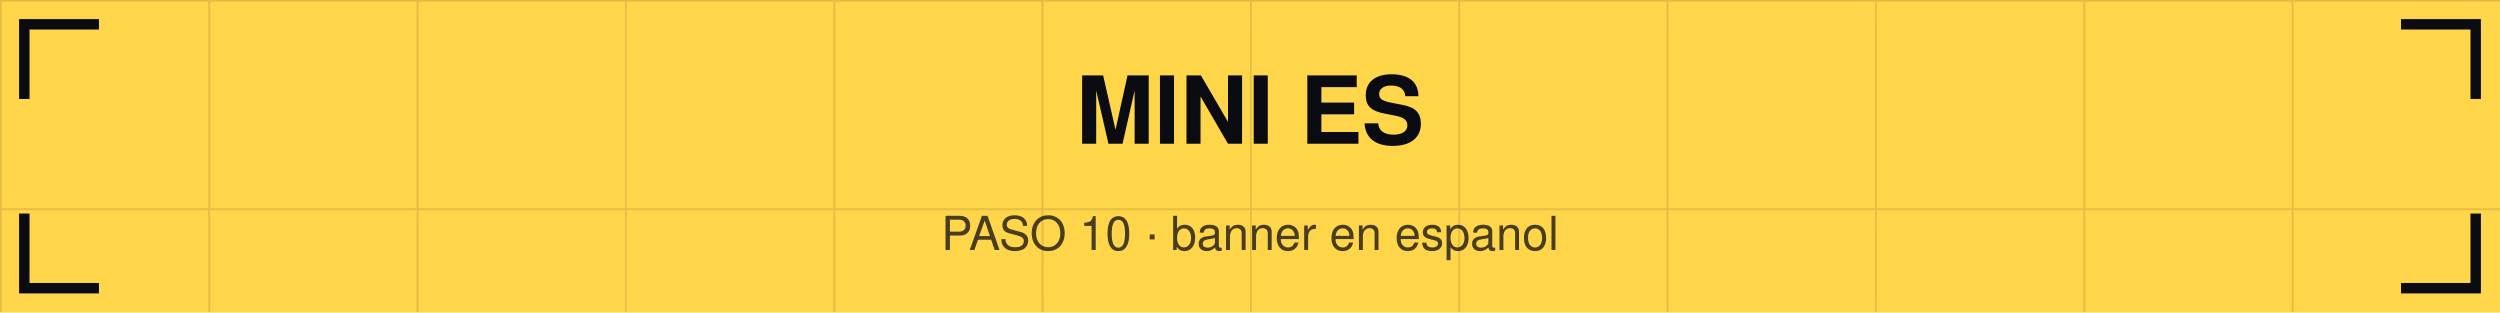
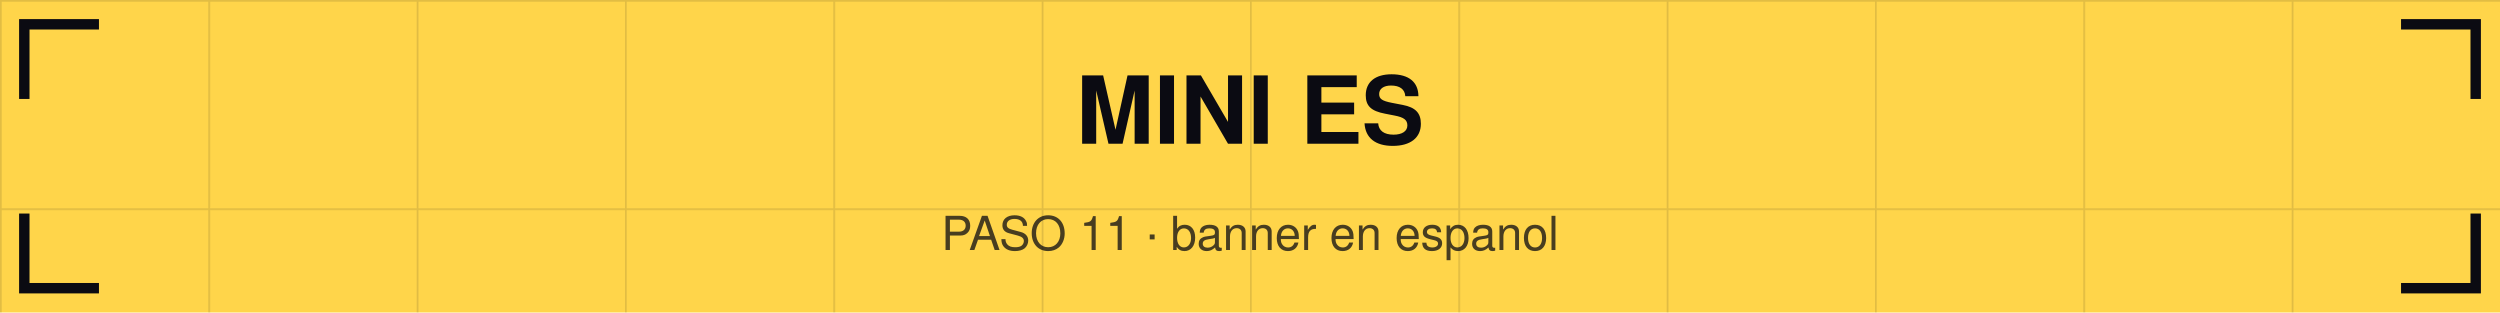
<svg xmlns="http://www.w3.org/2000/svg" viewBox="0 0 1440 180" width="1440" height="180">
  <defs>
    <pattern id="g" width="120" height="120" patternUnits="userSpaceOnUse">
      <path d="M120 0 L0 0 0 120" fill="none" stroke="#0b0b12" stroke-opacity="0.12" stroke-width="2" />
    </pattern>
  </defs>
  <rect width="1440" height="180" fill="#ffd54a" />
  <rect width="1440" height="180" fill="url(#g)" />
  <path d="M14 54 V14 H54" stroke="#0b0b12" stroke-width="6" fill="none" stroke-linecap="square" />
  <path d="M1426 54 V14 H1386" stroke="#0b0b12" stroke-width="6" fill="none" stroke-linecap="square" />
  <path d="M14 126 V166 H54" stroke="#0b0b12" stroke-width="6" fill="none" stroke-linecap="square" />
  <path d="M1426 126 V166 H1386" stroke="#0b0b12" stroke-width="6" fill="none" stroke-linecap="square" />
  <text x="720" y="82.8" font-family="Helvetica,Arial,sans-serif" font-size="54" font-weight="bold" fill="#0b0b12" text-anchor="middle">MINI ES</text>
-   <text x="720" y="144" font-family="Helvetica,Arial,sans-serif" font-size="27" fill="#0b0b12" fill-opacity="0.75" text-anchor="middle">PASO 10 · banner en espanol</text>
+   <text x="720" y="144" font-family="Helvetica,Arial,sans-serif" font-size="27" fill="#0b0b12" fill-opacity="0.75" text-anchor="middle">PASO 11 · banner en espanol</text>
</svg>
